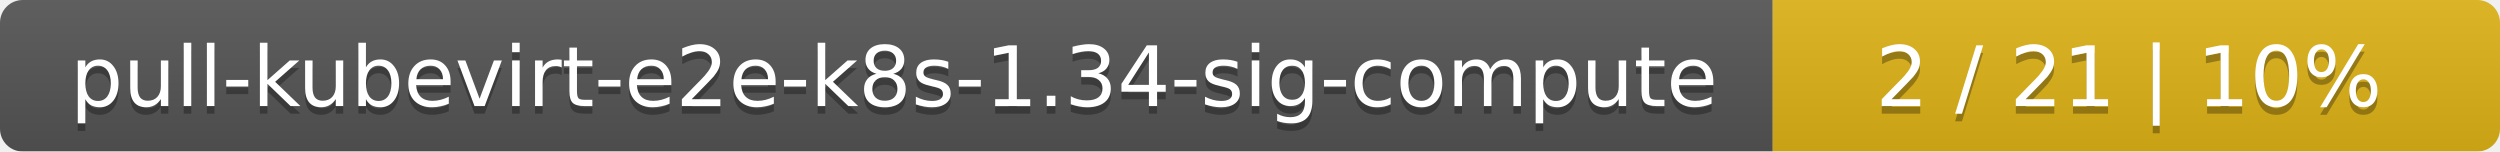
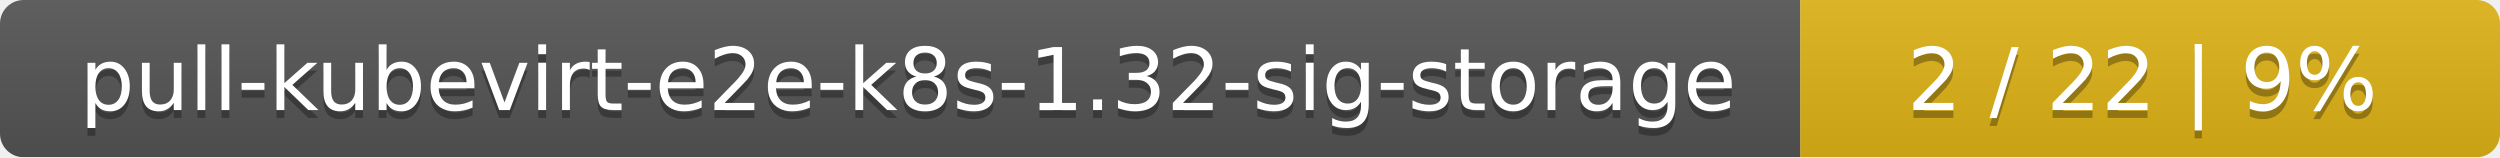
- <svg xmlns="http://www.w3.org/2000/svg" width="330" height="20">
+ <svg xmlns="http://www.w3.org/2000/svg" width="318" height="20">
  <linearGradient id="smooth" x2="0" y2="100%">
    <stop offset="0" stop-color="#bbb" stop-opacity=".1" />
    <stop offset="1" stop-opacity=".1" />
  </linearGradient>
  <mask id="round">
-     <rect width="330" height="20" rx="3" fill="#fff" />
+     <rect width="318" height="20" rx="3" fill="#fff" />
  </mask>
  <g mask="url(#round)">
-     <rect width="234" height="20" fill="#555" />
-     <rect x="234" width="96" height="20" fill="#dfb317" />
-     <rect width="330" height="20" fill="url(#smooth)" />
+     <rect width="229" height="20" fill="#555" />
+     <rect x="229" width="89" height="20" fill="#dfb317" />
+     <rect width="318" height="20" fill="url(#smooth)" />
  </g>
  <g fill="#fff" text-anchor="middle" font-family="DejaVu Sans,Verdana,Geneva,sans-serif" font-size="11">
-     <text x="118" y="15" fill="#010101" fill-opacity=".3">pull-kubevirt-e2e-k8s-1.34-sig-compute</text>
-     <text x="118" y="14">pull-kubevirt-e2e-k8s-1.34-sig-compute</text>
-     <text x="281" y="15" fill="#010101" fill-opacity=".3">2 / 21    |    10%</text>
-     <text x="281" y="14">2 / 21    |    10%</text>
+     <text x="115.5" y="15" fill="#010101" fill-opacity=".3">pull-kubevirt-e2e-k8s-1.32-sig-storage</text>
+     <text x="115.5" y="14">pull-kubevirt-e2e-k8s-1.32-sig-storage</text>
+     <text x="272.5" y="15" fill="#010101" fill-opacity=".3">2 / 22    |    9%</text>
+     <text x="272.5" y="14">2 / 22    |    9%</text>
  </g>
</svg>
